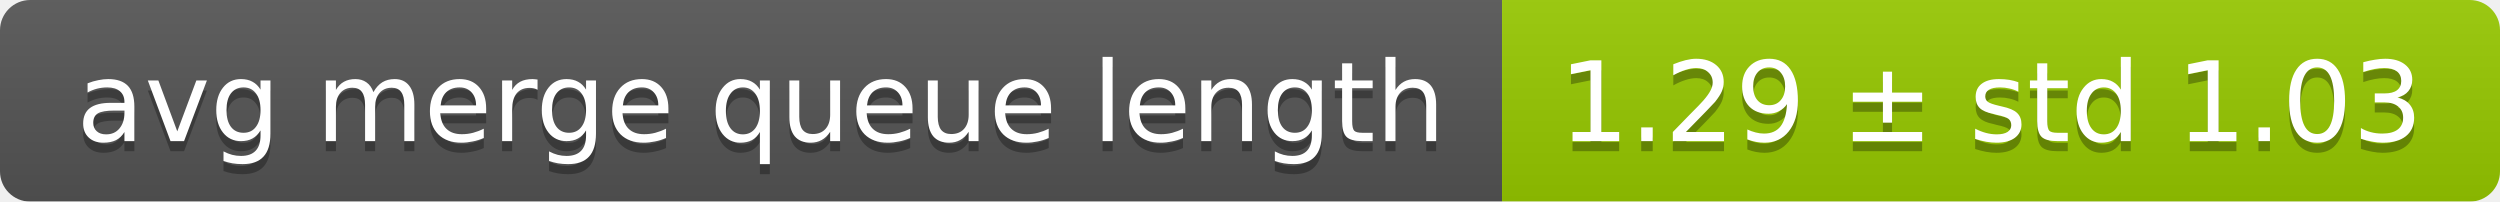
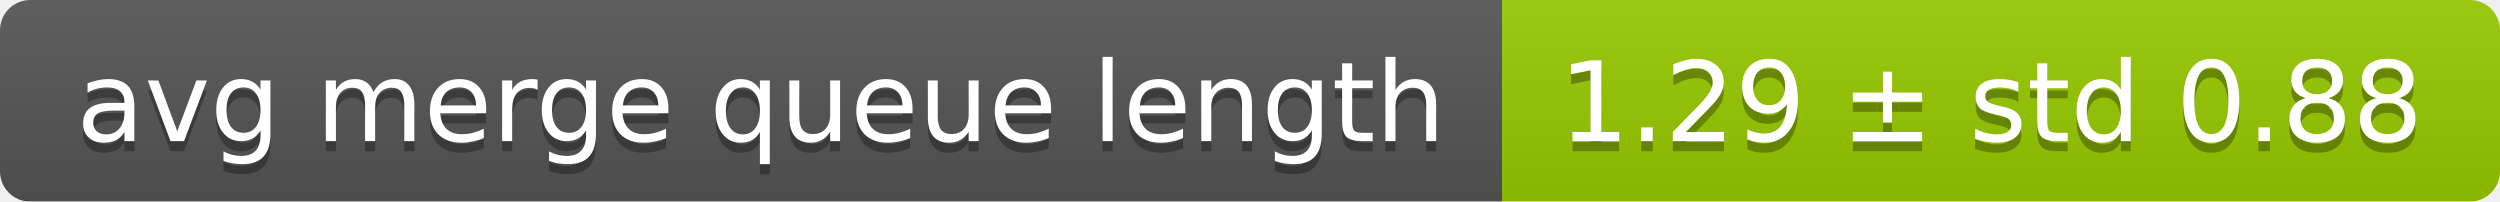
<svg xmlns="http://www.w3.org/2000/svg" width="248" height="20">
  <linearGradient id="smooth" x2="0" y2="100%">
    <stop offset="0" stop-color="#bbb" stop-opacity=".1" />
    <stop offset="1" stop-opacity=".1" />
  </linearGradient>
  <mask id="round">
    <rect width="248" height="20" rx="3" fill="#fff" />
  </mask>
  <g mask="url(#round)">
    <rect width="149" height="20" fill="#555" />
    <rect x="149" width="99" height="20" fill="#97ca00" />
    <rect width="248" height="20" fill="url(#smooth)" />
  </g>
  <g fill="#fff" text-anchor="middle" font-family="DejaVu Sans,Verdana,Geneva,sans-serif" font-size="11">
    <text x="75.5" y="15" fill="#010101" fill-opacity=".3">avg merge queue length</text>
    <text x="75.5" y="14">avg merge queue length</text>
-     <text x="197.5" y="15" fill="#010101" fill-opacity=".3">1.29 ± std 1.03</text>
-     <text x="197.5" y="14">1.29 ± std 1.03</text>
+     <text x="197.5" y="15" fill="#010101" fill-opacity=".3">1.29 ± std 0.88</text>
+     <text x="197.5" y="14">1.29 ± std 0.88</text>
  </g>
</svg>
